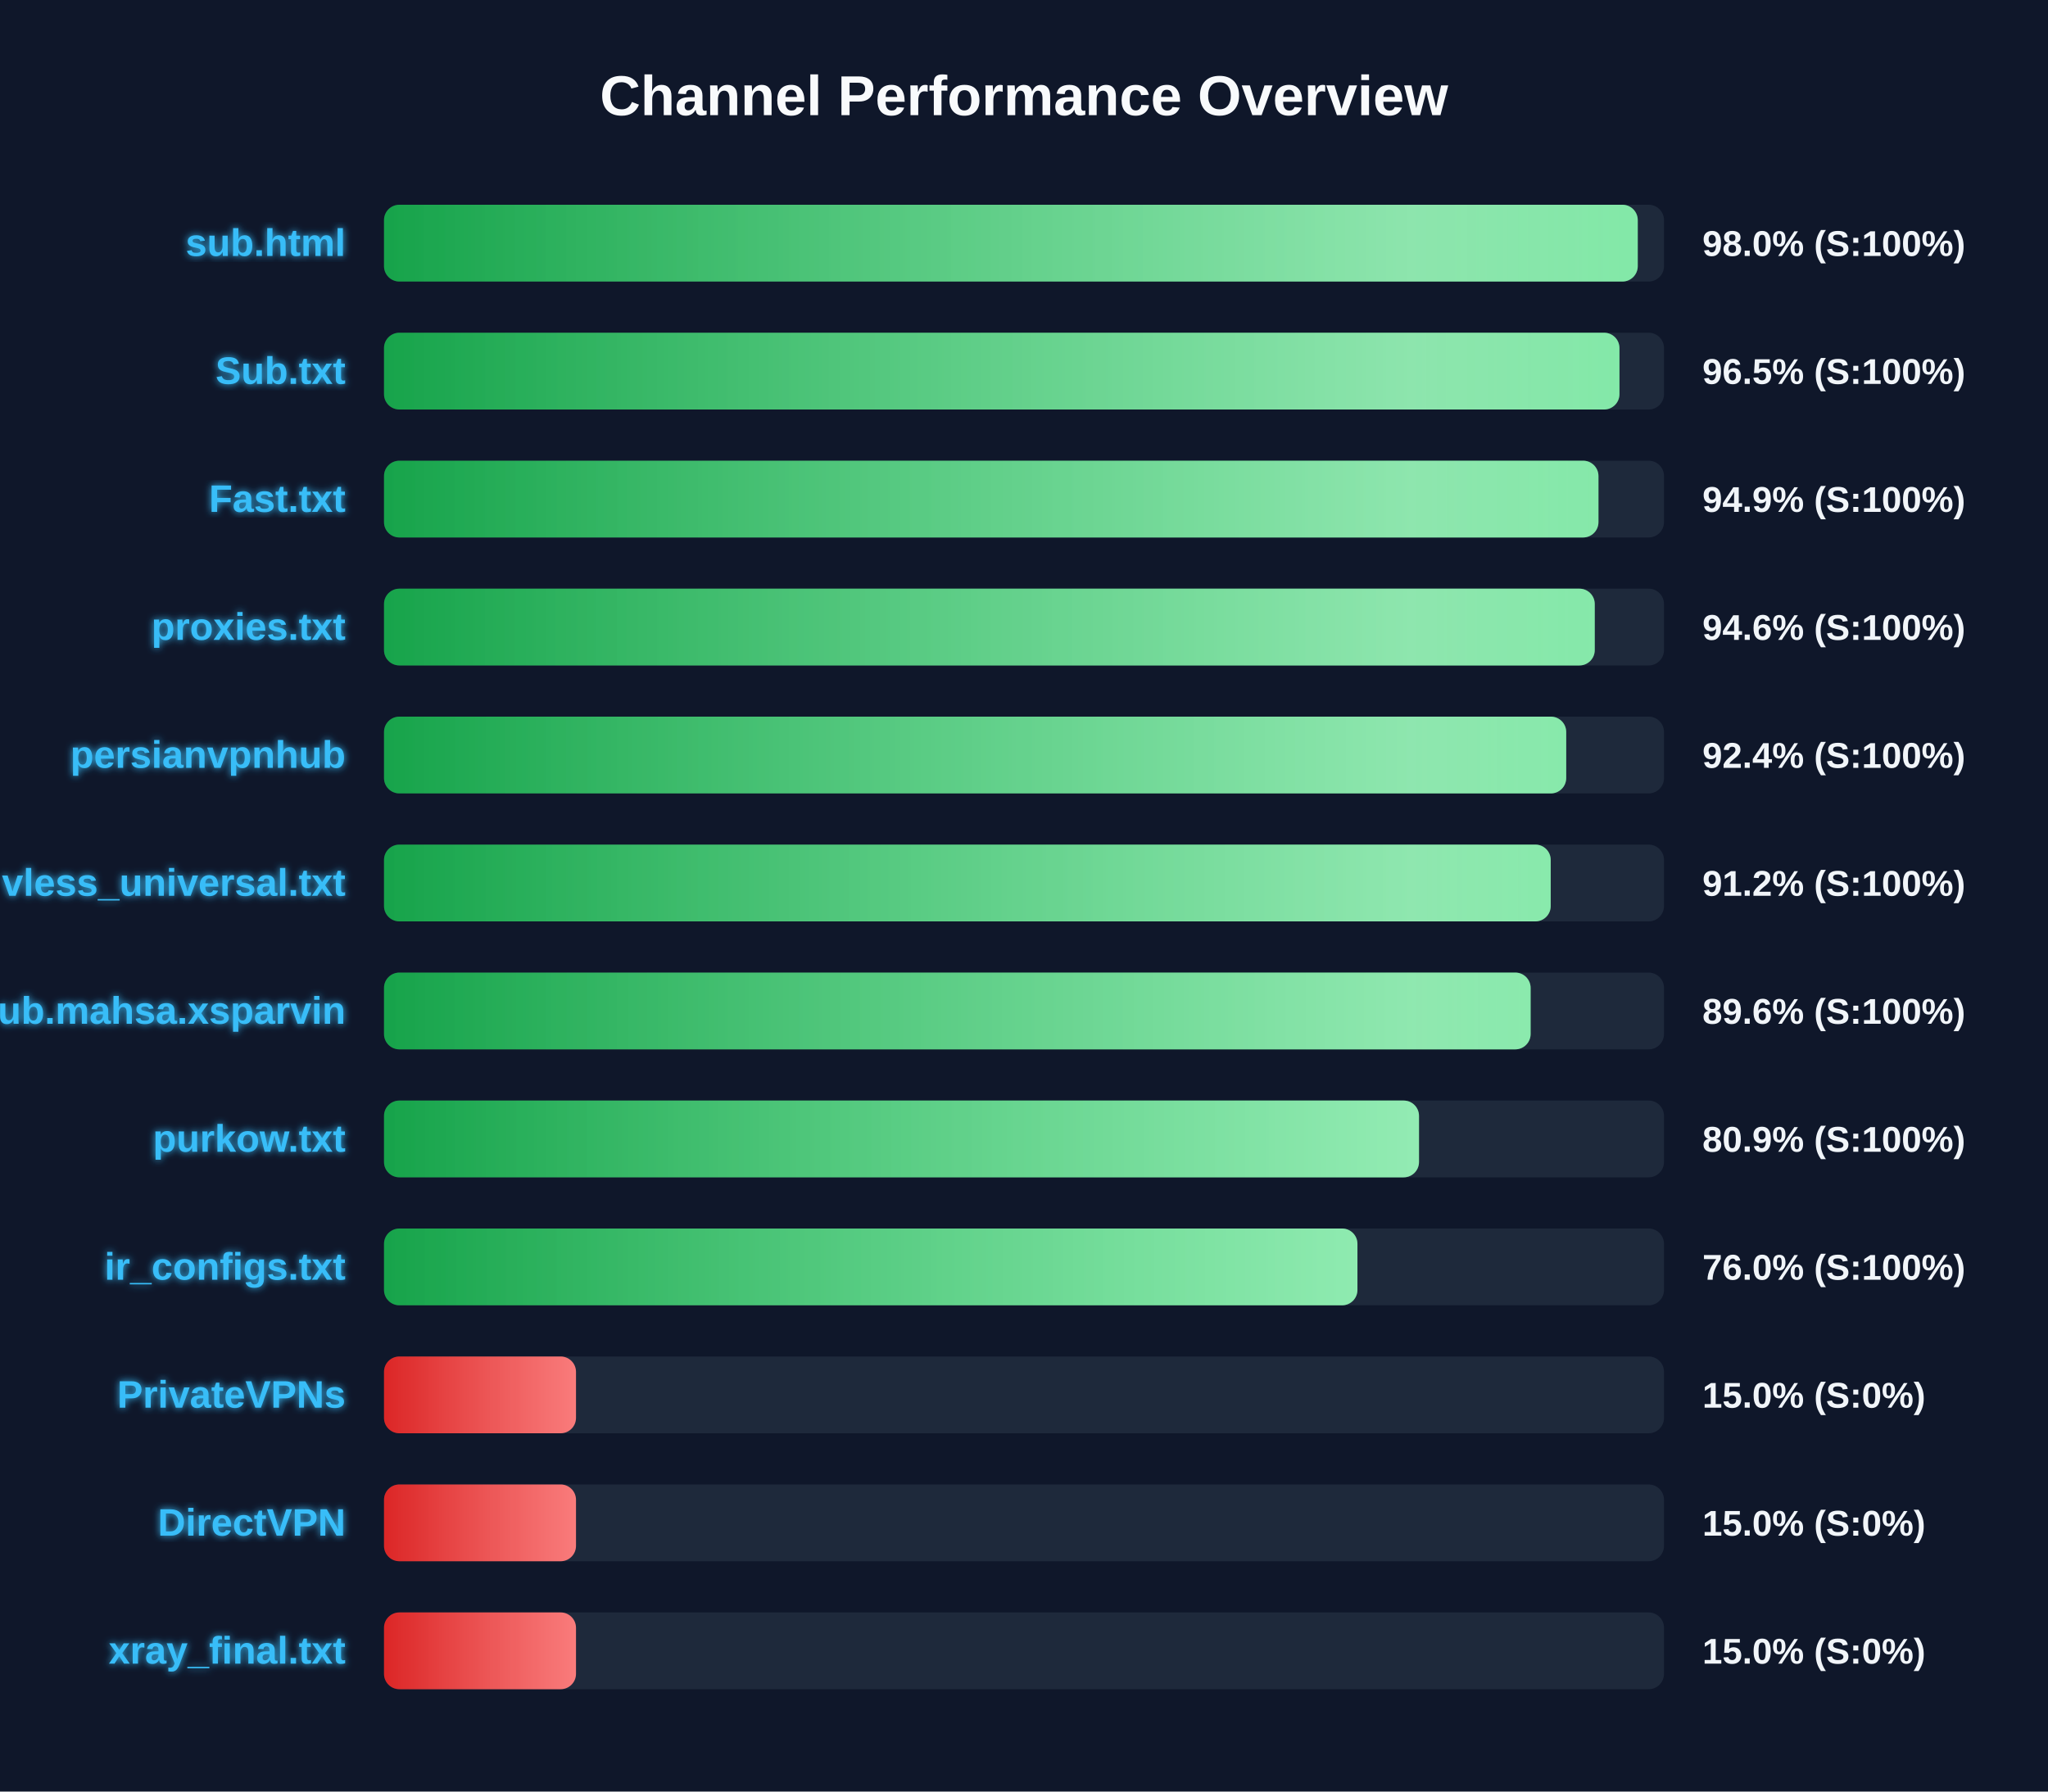
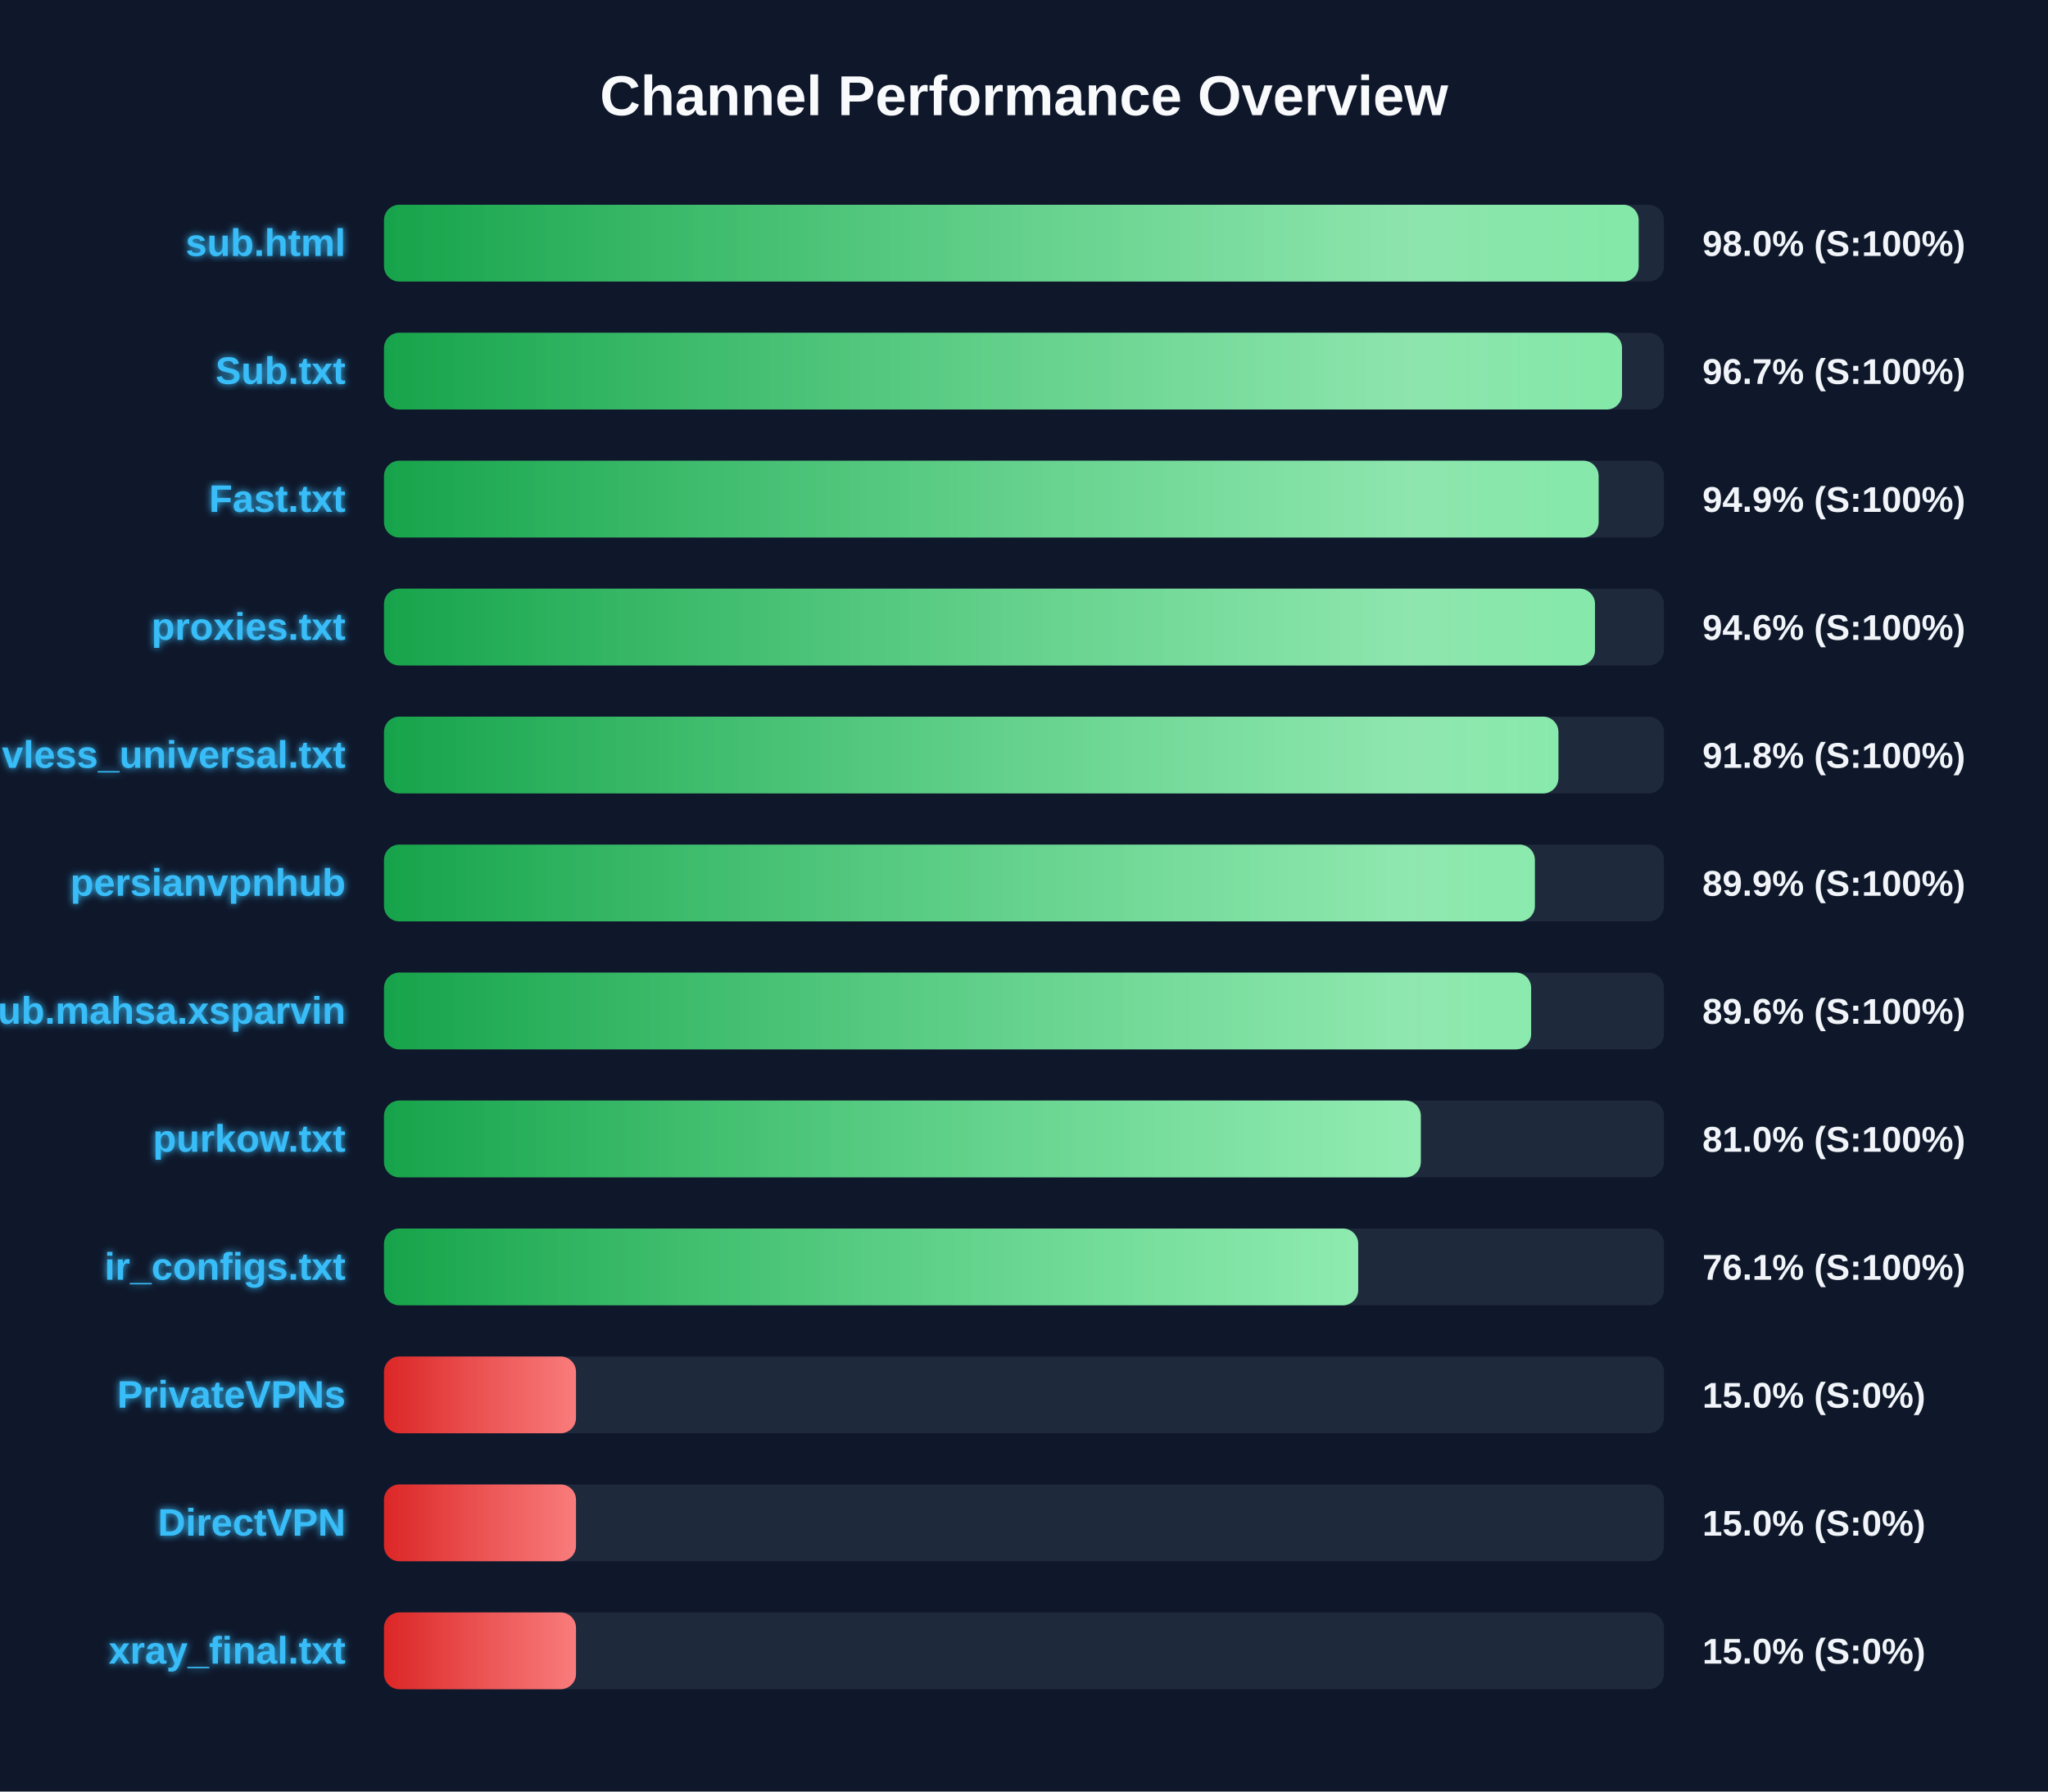
<svg xmlns="http://www.w3.org/2000/svg" width="800" height="700" version="1.1">
  <defs>
    <linearGradient id="grad-green" x1="0%" y1="0%" x2="100%" y2="0%">
      <stop offset="0%" stop-color="#16a34a" />
      <stop offset="100%" stop-color="#4ade80" />
    </linearGradient>
    <linearGradient id="grad-yellow" x1="0%" y1="0%" x2="100%" y2="0%">
      <stop offset="0%" stop-color="#ca8a04" />
      <stop offset="100%" stop-color="#fde047" />
    </linearGradient>
    <linearGradient id="grad-red" x1="0%" y1="0%" x2="100%" y2="0%">
      <stop offset="0%" stop-color="#dc2626" />
      <stop offset="100%" stop-color="#f87171" />
    </linearGradient>
    <linearGradient id="shimmer" x1="0%" y1="0%" x2="100%" y2="0%">
      <stop offset="0%" stop-color="rgba(255,255,255,0)" />
      <stop offset="50%" stop-color="rgba(255,255,255,0.4)" />
      <stop offset="100%" stop-color="rgba(255,255,255,0)" />
    </linearGradient>
    <filter id="glow" x="-20%" y="-20%" width="140%" height="140%">
      <feGaussianBlur stdDeviation="1.5" result="blur" />
      <feComposite in="SourceGraphic" in2="blur" operator="over" />
    </filter>
  </defs>
  <style>
        .bg-rect { fill: #0f172a; }
        .title { font: bold 22px 'Segoe UI', Arial, sans-serif; fill: #f8fafc; }
        .row { font: bold 15px 'Segoe UI', Arial, sans-serif; fill: #38bdf8; filter: url(#glow); }
        .score { font: bold 14px 'Segoe UI', Arial, sans-serif; fill: #f1f5f9; }
        @keyframes shimmer-anim {
            0% { transform: translateX(-100%); }
            100% { transform: translateX(200%); }
        }
        .shimmer-rect {
            animation: shimmer-anim 2.5s infinite linear;
        }
    </style>
  <rect width="100%" height="100%" class="bg-rect" />
  <text x="400" y="45" text-anchor="middle" class="title">Channel Performance Overview</text>
  <rect x="150" y="80" width="500" height="30" fill="#1e293b" rx="6" />
  <clipPath id="clip-0">
-     <rect x="150" y="80" width="489.75" height="30" rx="6" />
+     <rect x="150" y="80" width="490.1" height="30" rx="6" />
  </clipPath>
-   <rect x="150" y="80" width="489.75" height="30" fill="url(#grad-green)" rx="6" />
+   <rect x="150" y="80" width="490.1" height="30" fill="url(#grad-green)" rx="6" />
  <g clip-path="url(#clip-0)">
    <rect x="150" y="80" width="100%" height="30" fill="url(#shimmer)" class="shimmer-rect" />
  </g>
  <text x="135" y="100" text-anchor="end" class="row">sub.html</text>
  <text x="665" y="100" text-anchor="start" class="score">98.0% (S:100%)</text>
  <rect x="150" y="130" width="500" height="30" fill="#1e293b" rx="6" />
  <clipPath id="clip-1">
-     <rect x="150" y="130" width="482.6" height="30" rx="6" />
+     <rect x="150" y="130" width="483.6" height="30" rx="6" />
  </clipPath>
-   <rect x="150" y="130" width="482.6" height="30" fill="url(#grad-green)" rx="6" />
+   <rect x="150" y="130" width="483.6" height="30" fill="url(#grad-green)" rx="6" />
  <g clip-path="url(#clip-1)">
    <rect x="150" y="130" width="100%" height="30" fill="url(#shimmer)" class="shimmer-rect" />
  </g>
  <text x="135" y="150" text-anchor="end" class="row">Sub.txt</text>
-   <text x="665" y="150" text-anchor="start" class="score">96.5% (S:100%)</text>
+   <text x="665" y="150" text-anchor="start" class="score">96.7% (S:100%)</text>
  <rect x="150" y="180" width="500" height="30" fill="#1e293b" rx="6" />
  <clipPath id="clip-2">
-     <rect x="150" y="180" width="474.4" height="30" rx="6" />
+     <rect x="150" y="180" width="474.45" height="30" rx="6" />
  </clipPath>
-   <rect x="150" y="180" width="474.4" height="30" fill="url(#grad-green)" rx="6" />
+   <rect x="150" y="180" width="474.45" height="30" fill="url(#grad-green)" rx="6" />
  <g clip-path="url(#clip-2)">
    <rect x="150" y="180" width="100%" height="30" fill="url(#shimmer)" class="shimmer-rect" />
  </g>
  <text x="135" y="200" text-anchor="end" class="row">Fast.txt</text>
  <text x="665" y="200" text-anchor="start" class="score">94.9% (S:100%)</text>
  <rect x="150" y="230" width="500" height="30" fill="#1e293b" rx="6" />
  <clipPath id="clip-3">
-     <rect x="150" y="230" width="472.95" height="30" rx="6" />
+     <rect x="150" y="230" width="473.05" height="30" rx="6" />
  </clipPath>
-   <rect x="150" y="230" width="472.95" height="30" fill="url(#grad-green)" rx="6" />
+   <rect x="150" y="230" width="473.05" height="30" fill="url(#grad-green)" rx="6" />
  <g clip-path="url(#clip-3)">
    <rect x="150" y="230" width="100%" height="30" fill="url(#shimmer)" class="shimmer-rect" />
  </g>
  <text x="135" y="250" text-anchor="end" class="row">proxies.txt</text>
  <text x="665" y="250" text-anchor="start" class="score">94.6% (S:100%)</text>
  <rect x="150" y="280" width="500" height="30" fill="#1e293b" rx="6" />
  <clipPath id="clip-4">
-     <rect x="150" y="280" width="461.8" height="30" rx="6" />
+     <rect x="150" y="280" width="458.75" height="30" rx="6" />
  </clipPath>
-   <rect x="150" y="280" width="461.8" height="30" fill="url(#grad-green)" rx="6" />
+   <rect x="150" y="280" width="458.75" height="30" fill="url(#grad-green)" rx="6" />
  <g clip-path="url(#clip-4)">
    <rect x="150" y="280" width="100%" height="30" fill="url(#shimmer)" class="shimmer-rect" />
  </g>
-   <text x="135" y="300" text-anchor="end" class="row">persianvpnhub</text>
-   <text x="665" y="300" text-anchor="start" class="score">92.4% (S:100%)</text>
+   <text x="135" y="300" text-anchor="end" class="row">vless_universal.txt</text>
+   <text x="665" y="300" text-anchor="start" class="score">91.8% (S:100%)</text>
  <rect x="150" y="330" width="500" height="30" fill="#1e293b" rx="6" />
  <clipPath id="clip-5">
-     <rect x="150" y="330" width="455.75" height="30" rx="6" />
+     <rect x="150" y="330" width="449.55" height="30" rx="6" />
  </clipPath>
-   <rect x="150" y="330" width="455.75" height="30" fill="url(#grad-green)" rx="6" />
+   <rect x="150" y="330" width="449.55" height="30" fill="url(#grad-green)" rx="6" />
  <g clip-path="url(#clip-5)">
    <rect x="150" y="330" width="100%" height="30" fill="url(#shimmer)" class="shimmer-rect" />
  </g>
-   <text x="135" y="350" text-anchor="end" class="row">vless_universal.txt</text>
-   <text x="665" y="350" text-anchor="start" class="score">91.2% (S:100%)</text>
+   <text x="135" y="350" text-anchor="end" class="row">persianvpnhub</text>
+   <text x="665" y="350" text-anchor="start" class="score">89.9% (S:100%)</text>
  <rect x="150" y="380" width="500" height="30" fill="#1e293b" rx="6" />
  <clipPath id="clip-6">
-     <rect x="150" y="380" width="447.9" height="30" rx="6" />
+     <rect x="150" y="380" width="448.1" height="30" rx="6" />
  </clipPath>
-   <rect x="150" y="380" width="447.9" height="30" fill="url(#grad-green)" rx="6" />
+   <rect x="150" y="380" width="448.1" height="30" fill="url(#grad-green)" rx="6" />
  <g clip-path="url(#clip-6)">
    <rect x="150" y="380" width="100%" height="30" fill="url(#shimmer)" class="shimmer-rect" />
  </g>
  <text x="135" y="400" text-anchor="end" class="row">Sub.mahsa.xsparvin</text>
  <text x="665" y="400" text-anchor="start" class="score">89.6% (S:100%)</text>
  <rect x="150" y="430" width="500" height="30" fill="#1e293b" rx="6" />
  <clipPath id="clip-7">
-     <rect x="150" y="430" width="404.3" height="30" rx="6" />
+     <rect x="150" y="430" width="405.0" height="30" rx="6" />
  </clipPath>
-   <rect x="150" y="430" width="404.3" height="30" fill="url(#grad-green)" rx="6" />
+   <rect x="150" y="430" width="405.0" height="30" fill="url(#grad-green)" rx="6" />
  <g clip-path="url(#clip-7)">
    <rect x="150" y="430" width="100%" height="30" fill="url(#shimmer)" class="shimmer-rect" />
  </g>
  <text x="135" y="450" text-anchor="end" class="row">purkow.txt</text>
-   <text x="665" y="450" text-anchor="start" class="score">80.9% (S:100%)</text>
+   <text x="665" y="450" text-anchor="start" class="score">81.0% (S:100%)</text>
  <rect x="150" y="480" width="500" height="30" fill="#1e293b" rx="6" />
  <clipPath id="clip-8">
-     <rect x="150" y="480" width="380.25" height="30" rx="6" />
+     <rect x="150" y="480" width="380.55" height="30" rx="6" />
  </clipPath>
-   <rect x="150" y="480" width="380.25" height="30" fill="url(#grad-green)" rx="6" />
+   <rect x="150" y="480" width="380.55" height="30" fill="url(#grad-green)" rx="6" />
  <g clip-path="url(#clip-8)">
    <rect x="150" y="480" width="100%" height="30" fill="url(#shimmer)" class="shimmer-rect" />
  </g>
  <text x="135" y="500" text-anchor="end" class="row">ir_configs.txt</text>
-   <text x="665" y="500" text-anchor="start" class="score">76.0% (S:100%)</text>
+   <text x="665" y="500" text-anchor="start" class="score">76.1% (S:100%)</text>
  <rect x="150" y="530" width="500" height="30" fill="#1e293b" rx="6" />
  <clipPath id="clip-9">
    <rect x="150" y="530" width="75.0" height="30" rx="6" />
  </clipPath>
  <rect x="150" y="530" width="75.0" height="30" fill="url(#grad-red)" rx="6" />
  <g clip-path="url(#clip-9)">
    <rect x="150" y="530" width="100%" height="30" fill="url(#shimmer)" class="shimmer-rect" />
  </g>
  <text x="135" y="550" text-anchor="end" class="row">PrivateVPNs</text>
  <text x="665" y="550" text-anchor="start" class="score">15.0% (S:0%)</text>
  <rect x="150" y="580" width="500" height="30" fill="#1e293b" rx="6" />
  <clipPath id="clip-10">
    <rect x="150" y="580" width="75.0" height="30" rx="6" />
  </clipPath>
  <rect x="150" y="580" width="75.0" height="30" fill="url(#grad-red)" rx="6" />
  <g clip-path="url(#clip-10)">
    <rect x="150" y="580" width="100%" height="30" fill="url(#shimmer)" class="shimmer-rect" />
  </g>
  <text x="135" y="600" text-anchor="end" class="row">DirectVPN</text>
  <text x="665" y="600" text-anchor="start" class="score">15.0% (S:0%)</text>
  <rect x="150" y="630" width="500" height="30" fill="#1e293b" rx="6" />
  <clipPath id="clip-11">
    <rect x="150" y="630" width="75.0" height="30" rx="6" />
  </clipPath>
  <rect x="150" y="630" width="75.0" height="30" fill="url(#grad-red)" rx="6" />
  <g clip-path="url(#clip-11)">
    <rect x="150" y="630" width="100%" height="30" fill="url(#shimmer)" class="shimmer-rect" />
  </g>
  <text x="135" y="650" text-anchor="end" class="row">xray_final.txt</text>
  <text x="665" y="650" text-anchor="start" class="score">15.0% (S:0%)</text>
</svg>
